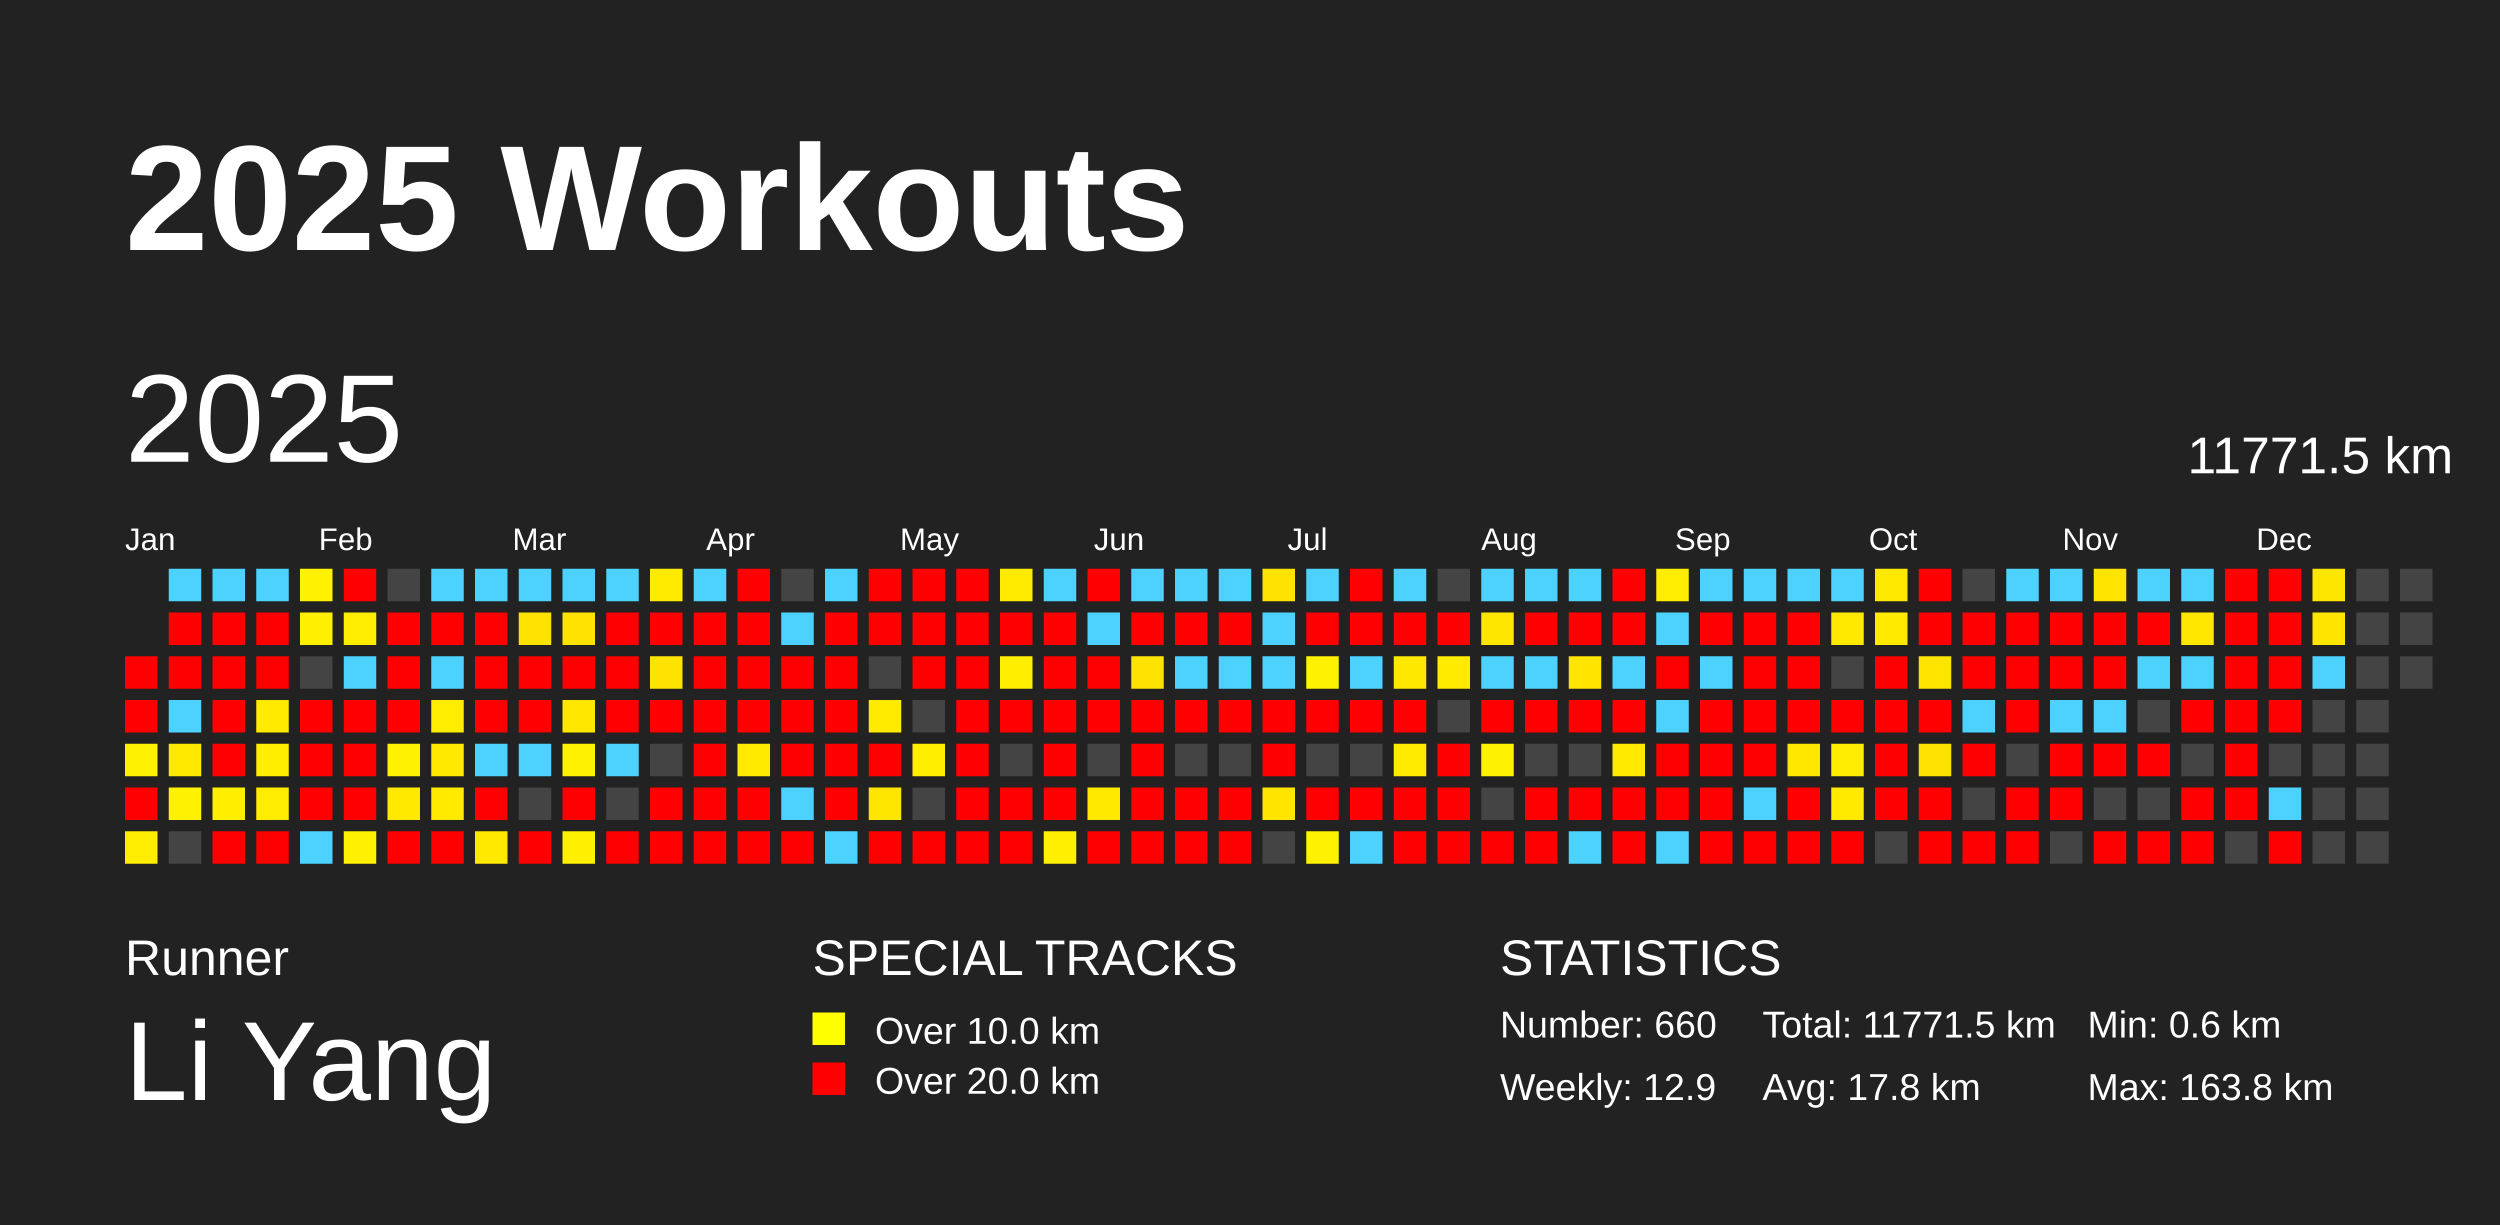
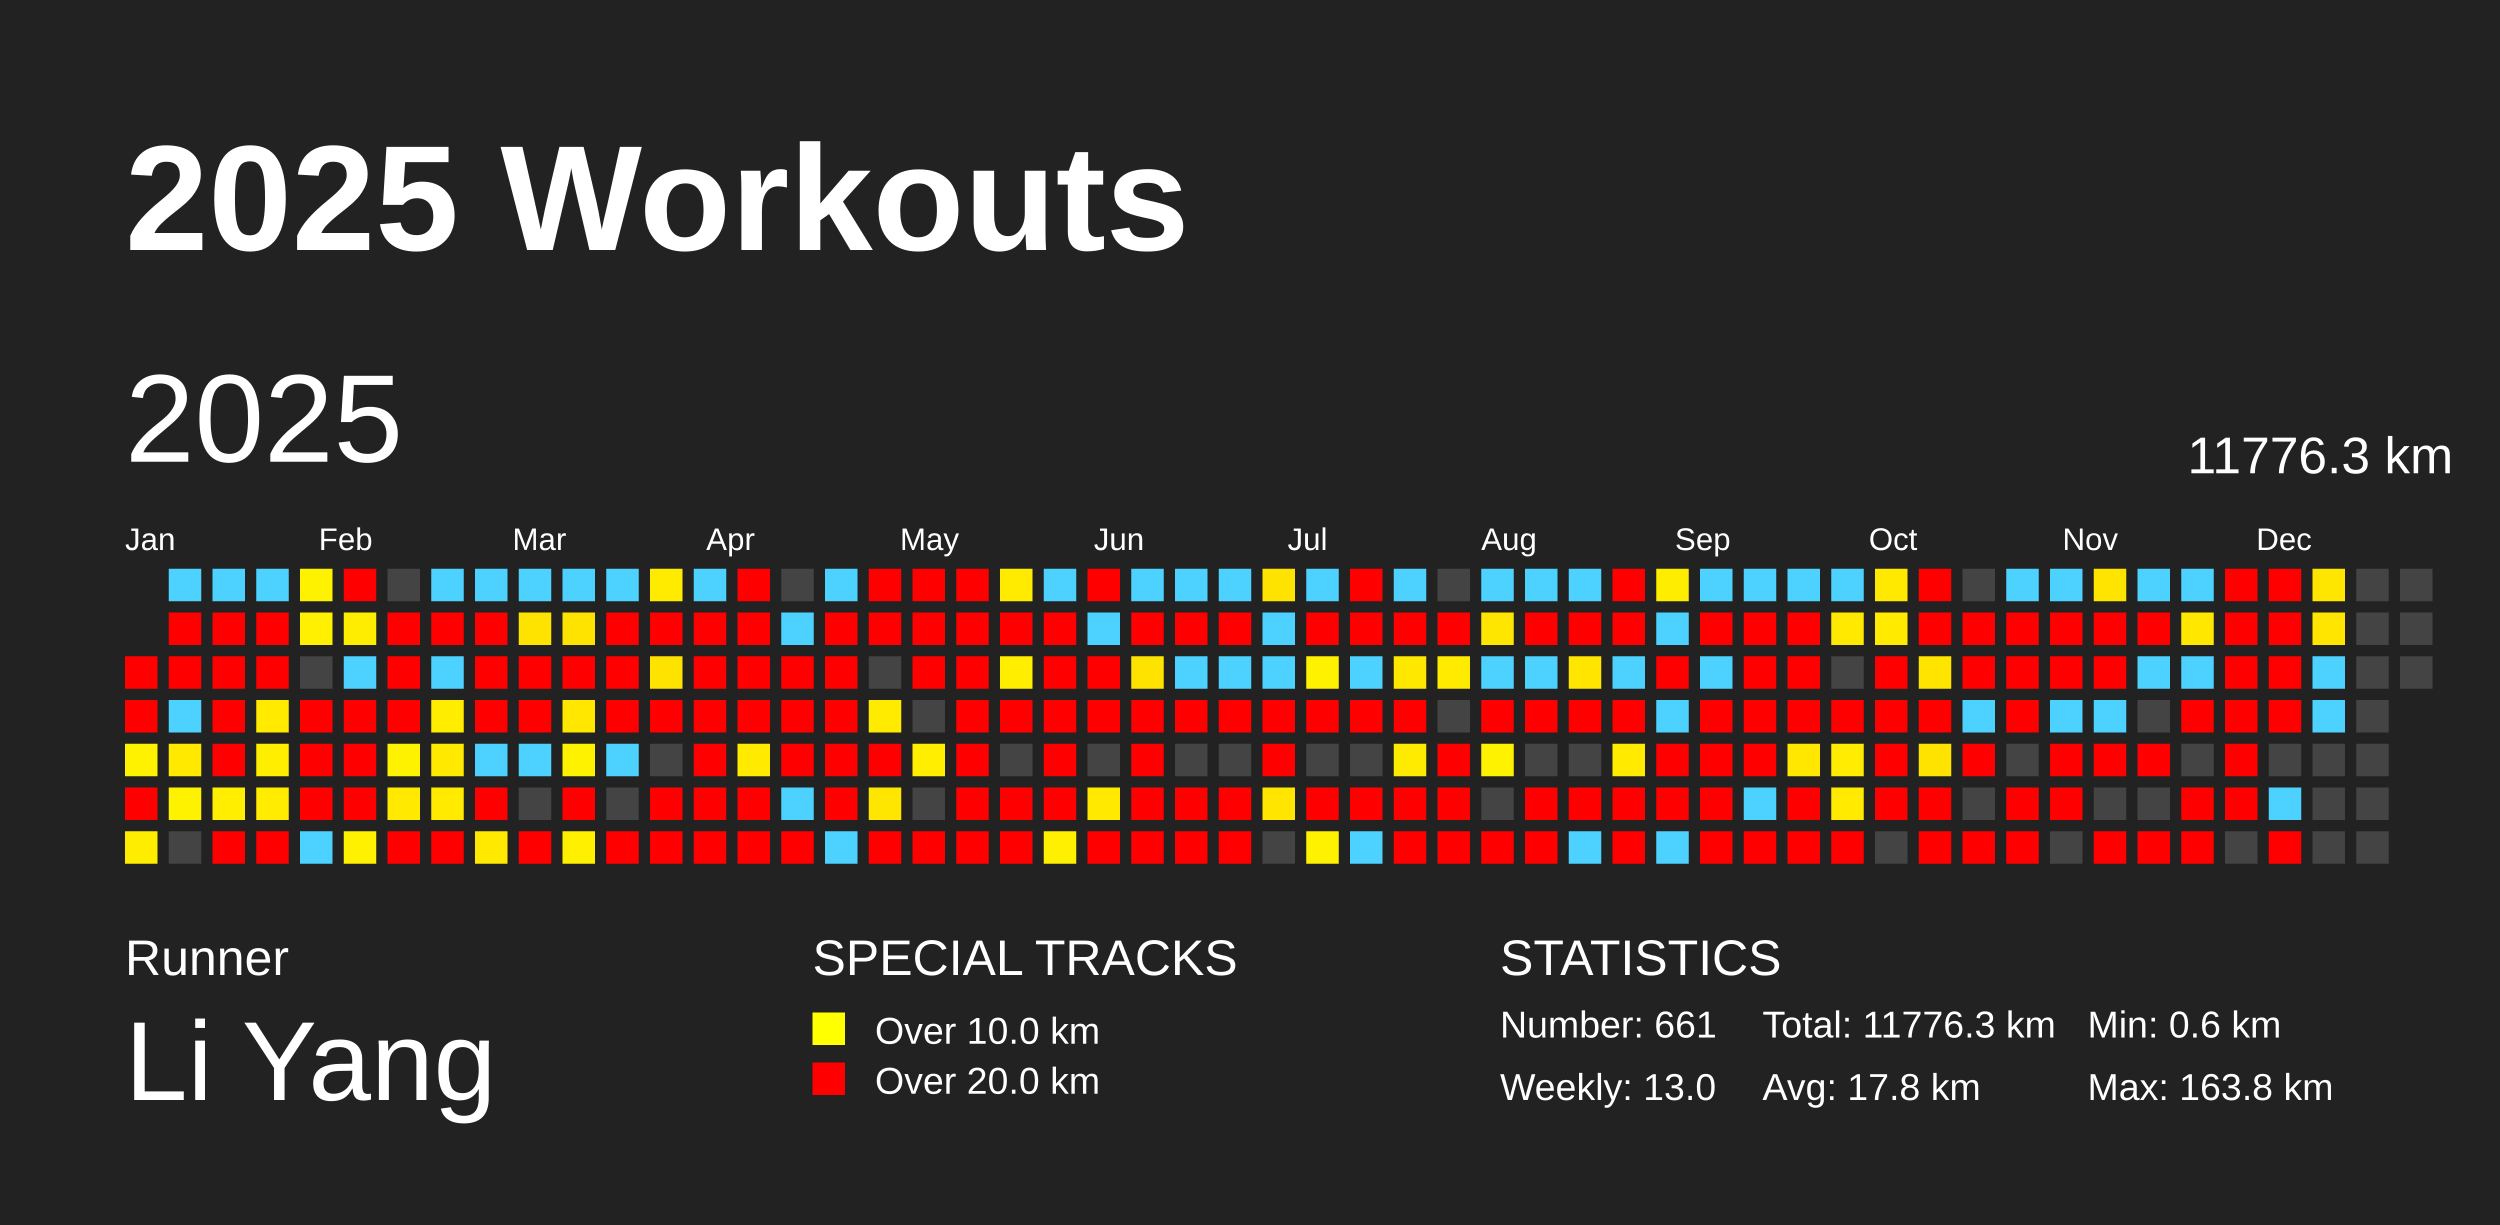
<svg xmlns="http://www.w3.org/2000/svg" baseProfile="full" height="98mm" version="1.1" viewBox="0,0,200,98" width="200mm">
  <defs />
  <rect fill="#222222" height="98" width="200" x="0" y="0" />
  <text fill="#FFFFFF" style="font-size:12px; font-family:Arial; font-weight:bold;" x="10" y="20">2025 Workouts</text>
  <text fill="#FFFFFF" style="font-size:4px; font-family:Arial" x="10" y="78">Runner</text>
  <text fill="#FFFFFF" style="font-size:9px; font-family:Arial" x="10" y="88">Li Yang</text>
  <text fill="#FFFFFF" style="font-size:4px; font-family:Arial" x="65" y="78">SPECIAL TRACKS</text>
  <rect fill="yellow" height="2.6" width="2.6" x="65" y="81" />
  <text fill="#FFFFFF" style="font-size:3px; font-family:Arial" x="70" y="83.5">Over 10.0 km</text>
  <rect fill="red" height="2.6" width="2.6" x="65" y="85" />
  <text fill="#FFFFFF" style="font-size:3px; font-family:Arial" x="70" y="87.5">Over 20.0 km</text>
  <text fill="#FFFFFF" style="font-size:4px; font-family:Arial" x="120" y="78">STATISTICS</text>
-   <text fill="#FFFFFF" style="font-size:3px; font-family:Arial" x="120" y="83">Number: 660</text>
-   <text fill="#FFFFFF" style="font-size:3px; font-family:Arial" x="120" y="88">Weekly: 12.9</text>
-   <text fill="#FFFFFF" style="font-size:3px; font-family:Arial" x="141" y="83">Total: 11771.5 km</text>
+   <text fill="#FFFFFF" style="font-size:3px; font-family:Arial" x="120" y="83">Number: 661</text>
+   <text fill="#FFFFFF" style="font-size:3px; font-family:Arial" x="120" y="88">Weekly: 13.0</text>
+   <text fill="#FFFFFF" style="font-size:3px; font-family:Arial" x="141" y="83">Total: 11776.3 km</text>
  <text fill="#FFFFFF" style="font-size:3px; font-family:Arial" x="141" y="88">Avg: 17.8 km</text>
  <text fill="#FFFFFF" style="font-size:3px; font-family:Arial" x="167" y="83">Min: 0.6 km</text>
  <text fill="#FFFFFF" style="font-size:3px; font-family:Arial" x="167" y="88">Max: 163.8 km</text>
  <text dominant-baseline="hanging" fill="#FFFFFF" style="font-size:10.0px; font-family:Arial;" x="10" y="30">2025</text>
-   <text dominant-baseline="hanging" fill="#FFFFFF" style="font-size:4.125px; font-family:Arial;" x="175" y="35">11771.5 km</text>
+   <text dominant-baseline="hanging" fill="#FFFFFF" style="font-size:4.125px; font-family:Arial;" x="175" y="35">11776.3 km</text>
  <text fill="#FFFFFF" style="font-size:2.5px; font-family:Arial" x="10.0" y="44">Jan</text>
  <text fill="#FFFFFF" style="font-size:2.5px; font-family:Arial" x="25.5" y="44">Feb</text>
  <text fill="#FFFFFF" style="font-size:2.5px; font-family:Arial" x="41.0" y="44">Mar</text>
  <text fill="#FFFFFF" style="font-size:2.5px; font-family:Arial" x="56.5" y="44">Apr</text>
  <text fill="#FFFFFF" style="font-size:2.5px; font-family:Arial" x="72.0" y="44">May</text>
  <text fill="#FFFFFF" style="font-size:2.5px; font-family:Arial" x="87.5" y="44">Jun</text>
  <text fill="#FFFFFF" style="font-size:2.5px; font-family:Arial" x="103.0" y="44">Jul</text>
  <text fill="#FFFFFF" style="font-size:2.5px; font-family:Arial" x="118.5" y="44">Aug</text>
  <text fill="#FFFFFF" style="font-size:2.5px; font-family:Arial" x="134.0" y="44">Sep</text>
  <text fill="#FFFFFF" style="font-size:2.5px; font-family:Arial" x="149.5" y="44">Oct</text>
  <text fill="#FFFFFF" style="font-size:2.5px; font-family:Arial" x="165.0" y="44">Nov</text>
  <text fill="#FFFFFF" style="font-size:2.5px; font-family:Arial" x="180.5" y="44">Dec</text>
  <rect fill="red" height="2.6" width="2.6" x="10.0" y="52.5" />
  <rect fill="red" height="2.6" width="2.6" x="10.0" y="56.0" />
  <rect fill="#fff200" height="2.6" width="2.6" x="10.0" y="59.5" />
  <rect fill="red" height="2.6" width="2.6" x="10.0" y="63.0" />
  <rect fill="#ffed00" height="2.6" width="2.6" x="10.0" y="66.5" />
  <rect fill="#4dd2ff" height="2.6" width="2.6" x="13.5" y="45.5" />
  <rect fill="red" height="2.6" width="2.6" x="13.5" y="49.0" />
  <rect fill="red" height="2.6" width="2.6" x="13.5" y="52.5" />
  <rect fill="#4dd2ff" height="2.6" width="2.6" x="13.5" y="56.0" />
  <rect fill="#ffe900" height="2.6" width="2.6" x="13.5" y="59.5" />
  <rect fill="#fff200" height="2.6" width="2.6" x="13.5" y="63.0" />
  <rect fill="#444444" height="2.6" width="2.6" x="13.5" y="66.5" />
  <rect fill="#4dd2ff" height="2.6" width="2.6" x="17.0" y="45.5" />
  <rect fill="red" height="2.6" width="2.6" x="17.0" y="49.0" />
  <rect fill="red" height="2.6" width="2.6" x="17.0" y="52.5" />
  <rect fill="red" height="2.6" width="2.6" x="17.0" y="56.0" />
  <rect fill="red" height="2.6" width="2.6" x="17.0" y="59.5" />
  <rect fill="#ffee00" height="2.6" width="2.6" x="17.0" y="63.0" />
  <rect fill="red" height="2.6" width="2.6" x="17.0" y="66.5" />
  <rect fill="#4dd2ff" height="2.6" width="2.6" x="20.5" y="45.5" />
  <rect fill="red" height="2.6" width="2.6" x="20.5" y="49.0" />
  <rect fill="red" height="2.6" width="2.6" x="20.5" y="52.5" />
  <rect fill="#ffea00" height="2.6" width="2.6" x="20.5" y="56.0" />
  <rect fill="#ffee00" height="2.6" width="2.6" x="20.5" y="59.5" />
  <rect fill="#ffec00" height="2.6" width="2.6" x="20.5" y="63.0" />
  <rect fill="red" height="2.6" width="2.6" x="20.5" y="66.5" />
  <rect fill="#fff200" height="2.6" width="2.6" x="24.0" y="45.5" />
  <rect fill="#ffef00" height="2.6" width="2.6" x="24.0" y="49.0" />
  <rect fill="#444444" height="2.6" width="2.6" x="24.0" y="52.5" />
  <rect fill="red" height="2.6" width="2.6" x="24.0" y="56.0" />
  <rect fill="red" height="2.6" width="2.6" x="24.0" y="59.5" />
  <rect fill="red" height="2.6" width="2.6" x="24.0" y="63.0" />
  <rect fill="#4dd2ff" height="2.6" width="2.6" x="24.0" y="66.5" />
  <rect fill="red" height="2.6" width="2.6" x="27.5" y="45.5" />
  <rect fill="#ffed00" height="2.6" width="2.6" x="27.5" y="49.0" />
  <rect fill="#4dd2ff" height="2.6" width="2.6" x="27.5" y="52.5" />
  <rect fill="red" height="2.6" width="2.6" x="27.5" y="56.0" />
  <rect fill="red" height="2.6" width="2.6" x="27.5" y="59.5" />
  <rect fill="red" height="2.6" width="2.6" x="27.5" y="63.0" />
  <rect fill="#fff100" height="2.6" width="2.6" x="27.5" y="66.5" />
  <rect fill="#444444" height="2.6" width="2.6" x="31.0" y="45.5" />
  <rect fill="red" height="2.6" width="2.6" x="31.0" y="49.0" />
  <rect fill="red" height="2.6" width="2.6" x="31.0" y="52.5" />
  <rect fill="red" height="2.6" width="2.6" x="31.0" y="56.0" />
  <rect fill="#fff200" height="2.6" width="2.6" x="31.0" y="59.5" />
  <rect fill="#ffe900" height="2.6" width="2.6" x="31.0" y="63.0" />
  <rect fill="red" height="2.6" width="2.6" x="31.0" y="66.5" />
  <rect fill="#4dd2ff" height="2.6" width="2.6" x="34.5" y="45.5" />
  <rect fill="red" height="2.6" width="2.6" x="34.5" y="49.0" />
  <rect fill="#4dd2ff" height="2.6" width="2.6" x="34.5" y="52.5" />
  <rect fill="#ffed00" height="2.6" width="2.6" x="34.5" y="56.0" />
  <rect fill="#ffe900" height="2.6" width="2.6" x="34.5" y="59.5" />
  <rect fill="#ffea00" height="2.6" width="2.6" x="34.5" y="63.0" />
  <rect fill="red" height="2.6" width="2.6" x="34.5" y="66.5" />
  <rect fill="#4dd2ff" height="2.6" width="2.6" x="38.0" y="45.5" />
  <rect fill="red" height="2.6" width="2.6" x="38.0" y="49.0" />
  <rect fill="red" height="2.6" width="2.6" x="38.0" y="52.5" />
  <rect fill="red" height="2.6" width="2.6" x="38.0" y="56.0" />
  <rect fill="#4dd2ff" height="2.6" width="2.6" x="38.0" y="59.5" />
  <rect fill="red" height="2.6" width="2.6" x="38.0" y="63.0" />
  <rect fill="#ffe900" height="2.6" width="2.6" x="38.0" y="66.5" />
  <rect fill="#4dd2ff" height="2.6" width="2.6" x="41.5" y="45.5" />
  <rect fill="#ffe300" height="2.6" width="2.6" x="41.5" y="49.0" />
  <rect fill="red" height="2.6" width="2.6" x="41.5" y="52.5" />
  <rect fill="red" height="2.6" width="2.6" x="41.5" y="56.0" />
  <rect fill="#4dd2ff" height="2.6" width="2.6" x="41.5" y="59.5" />
  <rect fill="#444444" height="2.6" width="2.6" x="41.5" y="63.0" />
  <rect fill="red" height="2.6" width="2.6" x="41.5" y="66.5" />
  <rect fill="#4dd2ff" height="2.6" width="2.6" x="45.0" y="45.5" />
  <rect fill="#ffe300" height="2.6" width="2.6" x="45.0" y="49.0" />
  <rect fill="red" height="2.6" width="2.6" x="45.0" y="52.5" />
  <rect fill="#ffe700" height="2.6" width="2.6" x="45.0" y="56.0" />
  <rect fill="#fff200" height="2.6" width="2.6" x="45.0" y="59.5" />
  <rect fill="red" height="2.6" width="2.6" x="45.0" y="63.0" />
  <rect fill="#fff000" height="2.6" width="2.6" x="45.0" y="66.5" />
  <rect fill="#4dd2ff" height="2.6" width="2.6" x="48.5" y="45.5" />
  <rect fill="red" height="2.6" width="2.6" x="48.5" y="49.0" />
  <rect fill="red" height="2.6" width="2.6" x="48.5" y="52.5" />
  <rect fill="red" height="2.6" width="2.6" x="48.5" y="56.0" />
  <rect fill="#4dd2ff" height="2.6" width="2.6" x="48.5" y="59.5" />
  <rect fill="#444444" height="2.6" width="2.6" x="48.5" y="63.0" />
  <rect fill="red" height="2.6" width="2.6" x="48.5" y="66.5" />
  <rect fill="#ffeb00" height="2.6" width="2.6" x="52.0" y="45.5" />
  <rect fill="red" height="2.6" width="2.6" x="52.0" y="49.0" />
  <rect fill="#ffe300" height="2.6" width="2.6" x="52.0" y="52.5" />
  <rect fill="red" height="2.6" width="2.6" x="52.0" y="56.0" />
  <rect fill="#444444" height="2.6" width="2.6" x="52.0" y="59.5" />
  <rect fill="red" height="2.6" width="2.6" x="52.0" y="63.0" />
  <rect fill="red" height="2.6" width="2.6" x="52.0" y="66.5" />
  <rect fill="#4dd2ff" height="2.6" width="2.6" x="55.5" y="45.5" />
  <rect fill="red" height="2.6" width="2.6" x="55.5" y="49.0" />
  <rect fill="red" height="2.6" width="2.6" x="55.5" y="52.5" />
  <rect fill="red" height="2.6" width="2.6" x="55.5" y="56.0" />
  <rect fill="red" height="2.6" width="2.6" x="55.5" y="59.5" />
  <rect fill="red" height="2.6" width="2.6" x="55.5" y="63.0" />
  <rect fill="red" height="2.6" width="2.6" x="55.5" y="66.5" />
  <rect fill="red" height="2.6" width="2.6" x="59.0" y="45.5" />
  <rect fill="red" height="2.6" width="2.6" x="59.0" y="49.0" />
  <rect fill="red" height="2.6" width="2.6" x="59.0" y="52.5" />
  <rect fill="red" height="2.6" width="2.6" x="59.0" y="56.0" />
  <rect fill="#ffea00" height="2.6" width="2.6" x="59.0" y="59.5" />
  <rect fill="red" height="2.6" width="2.6" x="59.0" y="63.0" />
  <rect fill="red" height="2.6" width="2.6" x="59.0" y="66.5" />
  <rect fill="#444444" height="2.6" width="2.6" x="62.5" y="45.5" />
  <rect fill="#4dd2ff" height="2.6" width="2.6" x="62.5" y="49.0" />
  <rect fill="red" height="2.6" width="2.6" x="62.5" y="52.5" />
  <rect fill="red" height="2.6" width="2.6" x="62.5" y="56.0" />
  <rect fill="red" height="2.6" width="2.6" x="62.5" y="59.5" />
  <rect fill="#4dd2ff" height="2.6" width="2.6" x="62.5" y="63.0" />
  <rect fill="red" height="2.6" width="2.6" x="62.5" y="66.5" />
  <rect fill="#4dd2ff" height="2.6" width="2.6" x="66.0" y="45.5" />
  <rect fill="red" height="2.6" width="2.6" x="66.0" y="49.0" />
  <rect fill="red" height="2.6" width="2.6" x="66.0" y="52.5" />
  <rect fill="red" height="2.6" width="2.6" x="66.0" y="56.0" />
  <rect fill="red" height="2.6" width="2.6" x="66.0" y="59.5" />
  <rect fill="red" height="2.6" width="2.6" x="66.0" y="63.0" />
  <rect fill="#4dd2ff" height="2.6" width="2.6" x="66.0" y="66.5" />
  <rect fill="red" height="2.6" width="2.6" x="69.5" y="45.5" />
  <rect fill="red" height="2.6" width="2.6" x="69.5" y="49.0" />
  <rect fill="#444444" height="2.6" width="2.6" x="69.5" y="52.5" />
  <rect fill="#ffeb00" height="2.6" width="2.6" x="69.5" y="56.0" />
  <rect fill="red" height="2.6" width="2.6" x="69.5" y="59.5" />
  <rect fill="#ffe600" height="2.6" width="2.6" x="69.5" y="63.0" />
  <rect fill="red" height="2.6" width="2.6" x="69.5" y="66.5" />
  <rect fill="red" height="2.6" width="2.6" x="73.0" y="45.5" />
  <rect fill="red" height="2.6" width="2.6" x="73.0" y="49.0" />
  <rect fill="red" height="2.6" width="2.6" x="73.0" y="52.5" />
  <rect fill="#444444" height="2.6" width="2.6" x="73.0" y="56.0" />
  <rect fill="#ffee00" height="2.6" width="2.6" x="73.0" y="59.5" />
  <rect fill="#444444" height="2.6" width="2.6" x="73.0" y="63.0" />
  <rect fill="red" height="2.6" width="2.6" x="73.0" y="66.5" />
  <rect fill="red" height="2.6" width="2.6" x="76.5" y="45.5" />
  <rect fill="red" height="2.6" width="2.6" x="76.5" y="49.0" />
  <rect fill="red" height="2.6" width="2.6" x="76.5" y="52.5" />
  <rect fill="red" height="2.6" width="2.6" x="76.5" y="56.0" />
  <rect fill="red" height="2.6" width="2.6" x="76.5" y="59.5" />
  <rect fill="red" height="2.6" width="2.6" x="76.5" y="63.0" />
  <rect fill="red" height="2.6" width="2.6" x="76.5" y="66.5" />
  <rect fill="#ffeb00" height="2.6" width="2.6" x="80.0" y="45.5" />
  <rect fill="red" height="2.6" width="2.6" x="80.0" y="49.0" />
  <rect fill="#ffee00" height="2.6" width="2.6" x="80.0" y="52.5" />
  <rect fill="red" height="2.6" width="2.6" x="80.0" y="56.0" />
  <rect fill="#444444" height="2.6" width="2.6" x="80.0" y="59.5" />
  <rect fill="red" height="2.6" width="2.6" x="80.0" y="63.0" />
  <rect fill="red" height="2.6" width="2.6" x="80.0" y="66.5" />
  <rect fill="#4dd2ff" height="2.6" width="2.6" x="83.5" y="45.5" />
  <rect fill="red" height="2.6" width="2.6" x="83.5" y="49.0" />
  <rect fill="red" height="2.6" width="2.6" x="83.5" y="52.5" />
  <rect fill="red" height="2.6" width="2.6" x="83.5" y="56.0" />
  <rect fill="red" height="2.6" width="2.6" x="83.5" y="59.5" />
  <rect fill="red" height="2.6" width="2.6" x="83.5" y="63.0" />
  <rect fill="#ffef00" height="2.6" width="2.6" x="83.5" y="66.5" />
  <rect fill="red" height="2.6" width="2.6" x="87.0" y="45.5" />
  <rect fill="#4dd2ff" height="2.6" width="2.6" x="87.0" y="49.0" />
  <rect fill="red" height="2.6" width="2.6" x="87.0" y="52.5" />
  <rect fill="red" height="2.6" width="2.6" x="87.0" y="56.0" />
  <rect fill="#444444" height="2.6" width="2.6" x="87.0" y="59.5" />
  <rect fill="#ffe900" height="2.6" width="2.6" x="87.0" y="63.0" />
  <rect fill="red" height="2.6" width="2.6" x="87.0" y="66.5" />
  <rect fill="#4dd2ff" height="2.6" width="2.6" x="90.5" y="45.5" />
  <rect fill="red" height="2.6" width="2.6" x="90.5" y="49.0" />
  <rect fill="#ffe300" height="2.6" width="2.6" x="90.5" y="52.5" />
  <rect fill="red" height="2.6" width="2.6" x="90.5" y="56.0" />
  <rect fill="red" height="2.6" width="2.6" x="90.5" y="59.5" />
  <rect fill="red" height="2.6" width="2.6" x="90.5" y="63.0" />
  <rect fill="red" height="2.6" width="2.6" x="90.5" y="66.5" />
  <rect fill="#4dd2ff" height="2.6" width="2.6" x="94.0" y="45.5" />
  <rect fill="red" height="2.6" width="2.6" x="94.0" y="49.0" />
  <rect fill="#4dd2ff" height="2.6" width="2.6" x="94.0" y="52.5" />
  <rect fill="red" height="2.6" width="2.6" x="94.0" y="56.0" />
  <rect fill="#444444" height="2.6" width="2.6" x="94.0" y="59.5" />
  <rect fill="red" height="2.6" width="2.6" x="94.0" y="63.0" />
  <rect fill="red" height="2.6" width="2.6" x="94.0" y="66.5" />
  <rect fill="#4dd2ff" height="2.6" width="2.6" x="97.5" y="45.5" />
  <rect fill="red" height="2.6" width="2.6" x="97.5" y="49.0" />
  <rect fill="#4dd2ff" height="2.6" width="2.6" x="97.5" y="52.5" />
  <rect fill="red" height="2.6" width="2.6" x="97.5" y="56.0" />
  <rect fill="#444444" height="2.6" width="2.6" x="97.5" y="59.5" />
  <rect fill="red" height="2.6" width="2.6" x="97.5" y="63.0" />
  <rect fill="red" height="2.6" width="2.6" x="97.5" y="66.5" />
  <rect fill="#ffe300" height="2.6" width="2.6" x="101.0" y="45.5" />
  <rect fill="#4dd2ff" height="2.6" width="2.6" x="101.0" y="49.0" />
  <rect fill="#4dd2ff" height="2.6" width="2.6" x="101.0" y="52.5" />
  <rect fill="red" height="2.6" width="2.6" x="101.0" y="56.0" />
  <rect fill="red" height="2.6" width="2.6" x="101.0" y="59.5" />
  <rect fill="#ffe500" height="2.6" width="2.6" x="101.0" y="63.0" />
  <rect fill="#444444" height="2.6" width="2.6" x="101.0" y="66.5" />
  <rect fill="#4dd2ff" height="2.6" width="2.6" x="104.5" y="45.5" />
  <rect fill="red" height="2.6" width="2.6" x="104.5" y="49.0" />
  <rect fill="#fff200" height="2.6" width="2.6" x="104.5" y="52.5" />
  <rect fill="red" height="2.6" width="2.6" x="104.5" y="56.0" />
  <rect fill="#444444" height="2.6" width="2.6" x="104.5" y="59.5" />
  <rect fill="red" height="2.6" width="2.6" x="104.5" y="63.0" />
  <rect fill="#fff200" height="2.6" width="2.6" x="104.5" y="66.5" />
  <rect fill="red" height="2.6" width="2.6" x="108.0" y="45.5" />
  <rect fill="red" height="2.6" width="2.6" x="108.0" y="49.0" />
  <rect fill="#4dd2ff" height="2.6" width="2.6" x="108.0" y="52.5" />
  <rect fill="red" height="2.6" width="2.6" x="108.0" y="56.0" />
  <rect fill="#444444" height="2.6" width="2.6" x="108.0" y="59.5" />
  <rect fill="red" height="2.6" width="2.6" x="108.0" y="63.0" />
  <rect fill="#4dd2ff" height="2.6" width="2.6" x="108.0" y="66.5" />
  <rect fill="#4dd2ff" height="2.6" width="2.6" x="111.5" y="45.5" />
  <rect fill="red" height="2.6" width="2.6" x="111.5" y="49.0" />
  <rect fill="#ffe800" height="2.6" width="2.6" x="111.5" y="52.5" />
  <rect fill="red" height="2.6" width="2.6" x="111.5" y="56.0" />
  <rect fill="#ffeb00" height="2.6" width="2.6" x="111.5" y="59.5" />
  <rect fill="red" height="2.6" width="2.6" x="111.5" y="63.0" />
  <rect fill="red" height="2.6" width="2.6" x="111.5" y="66.5" />
  <rect fill="#444444" height="2.6" width="2.6" x="115.0" y="45.5" />
  <rect fill="red" height="2.6" width="2.6" x="115.0" y="49.0" />
  <rect fill="#ffeb00" height="2.6" width="2.6" x="115.0" y="52.5" />
  <rect fill="#444444" height="2.6" width="2.6" x="115.0" y="56.0" />
  <rect fill="red" height="2.6" width="2.6" x="115.0" y="59.5" />
  <rect fill="red" height="2.6" width="2.6" x="115.0" y="63.0" />
  <rect fill="red" height="2.6" width="2.6" x="115.0" y="66.5" />
  <rect fill="#4dd2ff" height="2.6" width="2.6" x="118.5" y="45.5" />
  <rect fill="#ffe600" height="2.6" width="2.6" x="118.5" y="49.0" />
  <rect fill="#4dd2ff" height="2.6" width="2.6" x="118.5" y="52.5" />
  <rect fill="red" height="2.6" width="2.6" x="118.5" y="56.0" />
  <rect fill="#fff200" height="2.6" width="2.6" x="118.5" y="59.5" />
  <rect fill="#444444" height="2.6" width="2.6" x="118.5" y="63.0" />
  <rect fill="red" height="2.6" width="2.6" x="118.5" y="66.5" />
  <rect fill="#4dd2ff" height="2.6" width="2.6" x="122.0" y="45.5" />
  <rect fill="red" height="2.6" width="2.6" x="122.0" y="49.0" />
  <rect fill="#4dd2ff" height="2.6" width="2.6" x="122.0" y="52.5" />
  <rect fill="red" height="2.6" width="2.6" x="122.0" y="56.0" />
  <rect fill="#444444" height="2.6" width="2.6" x="122.0" y="59.5" />
  <rect fill="red" height="2.6" width="2.6" x="122.0" y="63.0" />
  <rect fill="red" height="2.6" width="2.6" x="122.0" y="66.5" />
  <rect fill="#4dd2ff" height="2.6" width="2.6" x="125.5" y="45.5" />
  <rect fill="red" height="2.6" width="2.6" x="125.5" y="49.0" />
  <rect fill="#ffe500" height="2.6" width="2.6" x="125.5" y="52.5" />
  <rect fill="red" height="2.6" width="2.6" x="125.5" y="56.0" />
  <rect fill="#444444" height="2.6" width="2.6" x="125.5" y="59.5" />
  <rect fill="red" height="2.6" width="2.6" x="125.5" y="63.0" />
  <rect fill="#4dd2ff" height="2.6" width="2.6" x="125.5" y="66.5" />
  <rect fill="red" height="2.6" width="2.6" x="129.0" y="45.5" />
  <rect fill="red" height="2.6" width="2.6" x="129.0" y="49.0" />
  <rect fill="#4dd2ff" height="2.6" width="2.6" x="129.0" y="52.5" />
  <rect fill="red" height="2.6" width="2.6" x="129.0" y="56.0" />
  <rect fill="#ffea00" height="2.6" width="2.6" x="129.0" y="59.5" />
  <rect fill="red" height="2.6" width="2.6" x="129.0" y="63.0" />
  <rect fill="red" height="2.6" width="2.6" x="129.0" y="66.5" />
  <rect fill="#ffed00" height="2.6" width="2.6" x="132.5" y="45.5" />
  <rect fill="#4dd2ff" height="2.6" width="2.6" x="132.5" y="49.0" />
  <rect fill="red" height="2.6" width="2.6" x="132.5" y="52.5" />
  <rect fill="#4dd2ff" height="2.6" width="2.6" x="132.5" y="56.0" />
  <rect fill="red" height="2.6" width="2.6" x="132.5" y="59.5" />
  <rect fill="red" height="2.6" width="2.6" x="132.5" y="63.0" />
  <rect fill="#4dd2ff" height="2.6" width="2.6" x="132.5" y="66.5" />
  <rect fill="#4dd2ff" height="2.6" width="2.6" x="136.0" y="45.5" />
  <rect fill="red" height="2.6" width="2.6" x="136.0" y="49.0" />
  <rect fill="#4dd2ff" height="2.6" width="2.6" x="136.0" y="52.5" />
  <rect fill="red" height="2.6" width="2.6" x="136.0" y="56.0" />
  <rect fill="red" height="2.6" width="2.6" x="136.0" y="59.5" />
  <rect fill="red" height="2.6" width="2.6" x="136.0" y="63.0" />
  <rect fill="red" height="2.6" width="2.6" x="136.0" y="66.5" />
  <rect fill="#4dd2ff" height="2.6" width="2.6" x="139.5" y="45.5" />
  <rect fill="red" height="2.6" width="2.6" x="139.5" y="49.0" />
  <rect fill="red" height="2.6" width="2.6" x="139.5" y="52.5" />
  <rect fill="red" height="2.6" width="2.6" x="139.5" y="56.0" />
  <rect fill="red" height="2.6" width="2.6" x="139.5" y="59.5" />
  <rect fill="#4dd2ff" height="2.6" width="2.6" x="139.5" y="63.0" />
  <rect fill="red" height="2.6" width="2.6" x="139.5" y="66.5" />
  <rect fill="#4dd2ff" height="2.6" width="2.6" x="143.0" y="45.5" />
  <rect fill="red" height="2.6" width="2.6" x="143.0" y="49.0" />
  <rect fill="red" height="2.6" width="2.6" x="143.0" y="52.5" />
  <rect fill="red" height="2.6" width="2.6" x="143.0" y="56.0" />
  <rect fill="#ffe700" height="2.6" width="2.6" x="143.0" y="59.5" />
  <rect fill="red" height="2.6" width="2.6" x="143.0" y="63.0" />
  <rect fill="red" height="2.6" width="2.6" x="143.0" y="66.5" />
  <rect fill="#4dd2ff" height="2.6" width="2.6" x="146.5" y="45.5" />
  <rect fill="#ffe900" height="2.6" width="2.6" x="146.5" y="49.0" />
  <rect fill="#444444" height="2.6" width="2.6" x="146.5" y="52.5" />
  <rect fill="red" height="2.6" width="2.6" x="146.5" y="56.0" />
  <rect fill="#ffec00" height="2.6" width="2.6" x="146.5" y="59.5" />
  <rect fill="#ffea00" height="2.6" width="2.6" x="146.5" y="63.0" />
  <rect fill="red" height="2.6" width="2.6" x="146.5" y="66.5" />
  <rect fill="#ffe900" height="2.6" width="2.6" x="150.0" y="45.5" />
  <rect fill="#ffea00" height="2.6" width="2.6" x="150.0" y="49.0" />
  <rect fill="red" height="2.6" width="2.6" x="150.0" y="52.5" />
  <rect fill="red" height="2.6" width="2.6" x="150.0" y="56.0" />
  <rect fill="red" height="2.6" width="2.6" x="150.0" y="59.5" />
  <rect fill="red" height="2.6" width="2.6" x="150.0" y="63.0" />
  <rect fill="#444444" height="2.6" width="2.6" x="150.0" y="66.5" />
  <rect fill="red" height="2.6" width="2.6" x="153.5" y="45.5" />
  <rect fill="red" height="2.6" width="2.6" x="153.5" y="49.0" />
  <rect fill="#ffe400" height="2.6" width="2.6" x="153.5" y="52.5" />
  <rect fill="red" height="2.6" width="2.6" x="153.5" y="56.0" />
  <rect fill="#ffe300" height="2.6" width="2.6" x="153.5" y="59.5" />
  <rect fill="red" height="2.6" width="2.6" x="153.5" y="63.0" />
  <rect fill="red" height="2.6" width="2.6" x="153.5" y="66.5" />
  <rect fill="#444444" height="2.6" width="2.6" x="157.0" y="45.5" />
  <rect fill="red" height="2.6" width="2.6" x="157.0" y="49.0" />
  <rect fill="red" height="2.6" width="2.6" x="157.0" y="52.5" />
  <rect fill="#4dd2ff" height="2.6" width="2.6" x="157.0" y="56.0" />
  <rect fill="red" height="2.6" width="2.6" x="157.0" y="59.5" />
  <rect fill="#444444" height="2.6" width="2.6" x="157.0" y="63.0" />
  <rect fill="red" height="2.6" width="2.6" x="157.0" y="66.5" />
  <rect fill="#4dd2ff" height="2.6" width="2.6" x="160.5" y="45.5" />
  <rect fill="red" height="2.6" width="2.6" x="160.5" y="49.0" />
  <rect fill="red" height="2.6" width="2.6" x="160.5" y="52.5" />
  <rect fill="red" height="2.6" width="2.6" x="160.5" y="56.0" />
  <rect fill="#444444" height="2.6" width="2.6" x="160.5" y="59.5" />
  <rect fill="red" height="2.6" width="2.6" x="160.5" y="63.0" />
  <rect fill="red" height="2.6" width="2.6" x="160.5" y="66.5" />
  <rect fill="#4dd2ff" height="2.6" width="2.6" x="164.0" y="45.5" />
  <rect fill="red" height="2.6" width="2.6" x="164.0" y="49.0" />
  <rect fill="red" height="2.6" width="2.6" x="164.0" y="52.5" />
  <rect fill="#4dd2ff" height="2.6" width="2.6" x="164.0" y="56.0" />
  <rect fill="red" height="2.6" width="2.6" x="164.0" y="59.5" />
  <rect fill="red" height="2.6" width="2.6" x="164.0" y="63.0" />
  <rect fill="#444444" height="2.6" width="2.6" x="164.0" y="66.5" />
  <rect fill="#ffe400" height="2.6" width="2.6" x="167.5" y="45.5" />
  <rect fill="red" height="2.6" width="2.6" x="167.5" y="49.0" />
  <rect fill="red" height="2.6" width="2.6" x="167.5" y="52.5" />
  <rect fill="#4dd2ff" height="2.6" width="2.6" x="167.5" y="56.0" />
  <rect fill="red" height="2.6" width="2.6" x="167.5" y="59.5" />
  <rect fill="#444444" height="2.6" width="2.6" x="167.5" y="63.0" />
  <rect fill="red" height="2.6" width="2.6" x="167.5" y="66.5" />
  <rect fill="#4dd2ff" height="2.6" width="2.6" x="171.0" y="45.5" />
  <rect fill="red" height="2.6" width="2.6" x="171.0" y="49.0" />
  <rect fill="#4dd2ff" height="2.6" width="2.6" x="171.0" y="52.5" />
  <rect fill="#444444" height="2.6" width="2.6" x="171.0" y="56.0" />
  <rect fill="red" height="2.6" width="2.6" x="171.0" y="59.5" />
  <rect fill="#444444" height="2.6" width="2.6" x="171.0" y="63.0" />
  <rect fill="red" height="2.6" width="2.6" x="171.0" y="66.5" />
  <rect fill="#4dd2ff" height="2.6" width="2.6" x="174.5" y="45.5" />
  <rect fill="#ffe700" height="2.6" width="2.6" x="174.5" y="49.0" />
  <rect fill="#4dd2ff" height="2.6" width="2.6" x="174.5" y="52.5" />
  <rect fill="red" height="2.6" width="2.6" x="174.5" y="56.0" />
  <rect fill="#444444" height="2.6" width="2.6" x="174.5" y="59.5" />
  <rect fill="red" height="2.6" width="2.6" x="174.5" y="63.0" />
  <rect fill="red" height="2.6" width="2.6" x="174.5" y="66.5" />
  <rect fill="red" height="2.6" width="2.6" x="178.0" y="45.5" />
  <rect fill="red" height="2.6" width="2.6" x="178.0" y="49.0" />
  <rect fill="red" height="2.6" width="2.6" x="178.0" y="52.5" />
  <rect fill="red" height="2.6" width="2.6" x="178.0" y="56.0" />
  <rect fill="red" height="2.6" width="2.6" x="178.0" y="59.5" />
  <rect fill="red" height="2.6" width="2.6" x="178.0" y="63.0" />
  <rect fill="#444444" height="2.6" width="2.6" x="178.0" y="66.5" />
  <rect fill="red" height="2.6" width="2.6" x="181.5" y="45.5" />
  <rect fill="red" height="2.6" width="2.6" x="181.5" y="49.0" />
  <rect fill="red" height="2.6" width="2.6" x="181.5" y="52.5" />
  <rect fill="red" height="2.6" width="2.6" x="181.5" y="56.0" />
  <rect fill="#444444" height="2.6" width="2.6" x="181.5" y="59.5" />
  <rect fill="#4dd2ff" height="2.6" width="2.6" x="181.5" y="63.0" />
  <rect fill="red" height="2.6" width="2.6" x="181.5" y="66.5" />
  <rect fill="#ffe600" height="2.6" width="2.6" x="185.0" y="45.5" />
  <rect fill="#ffe500" height="2.6" width="2.6" x="185.0" y="49.0" />
  <rect fill="#4dd2ff" height="2.6" width="2.6" x="185.0" y="52.5" />
-   <rect fill="#444444" height="2.6" width="2.6" x="185.0" y="56.0" />
+   <rect fill="#4dd2ff" height="2.6" width="2.6" x="185.0" y="56.0" />
  <rect fill="#444444" height="2.6" width="2.6" x="185.0" y="59.5" />
  <rect fill="#444444" height="2.6" width="2.6" x="185.0" y="63.0" />
  <rect fill="#444444" height="2.6" width="2.6" x="185.0" y="66.5" />
  <rect fill="#444444" height="2.6" width="2.6" x="188.5" y="45.5" />
  <rect fill="#444444" height="2.6" width="2.6" x="188.5" y="49.0" />
  <rect fill="#444444" height="2.6" width="2.6" x="188.5" y="52.5" />
  <rect fill="#444444" height="2.6" width="2.6" x="188.5" y="56.0" />
  <rect fill="#444444" height="2.6" width="2.6" x="188.5" y="59.5" />
  <rect fill="#444444" height="2.6" width="2.6" x="188.5" y="63.0" />
  <rect fill="#444444" height="2.6" width="2.6" x="188.5" y="66.5" />
  <rect fill="#444444" height="2.6" width="2.6" x="192.0" y="45.5" />
  <rect fill="#444444" height="2.6" width="2.6" x="192.0" y="49.0" />
  <rect fill="#444444" height="2.6" width="2.6" x="192.0" y="52.5" />
</svg>
